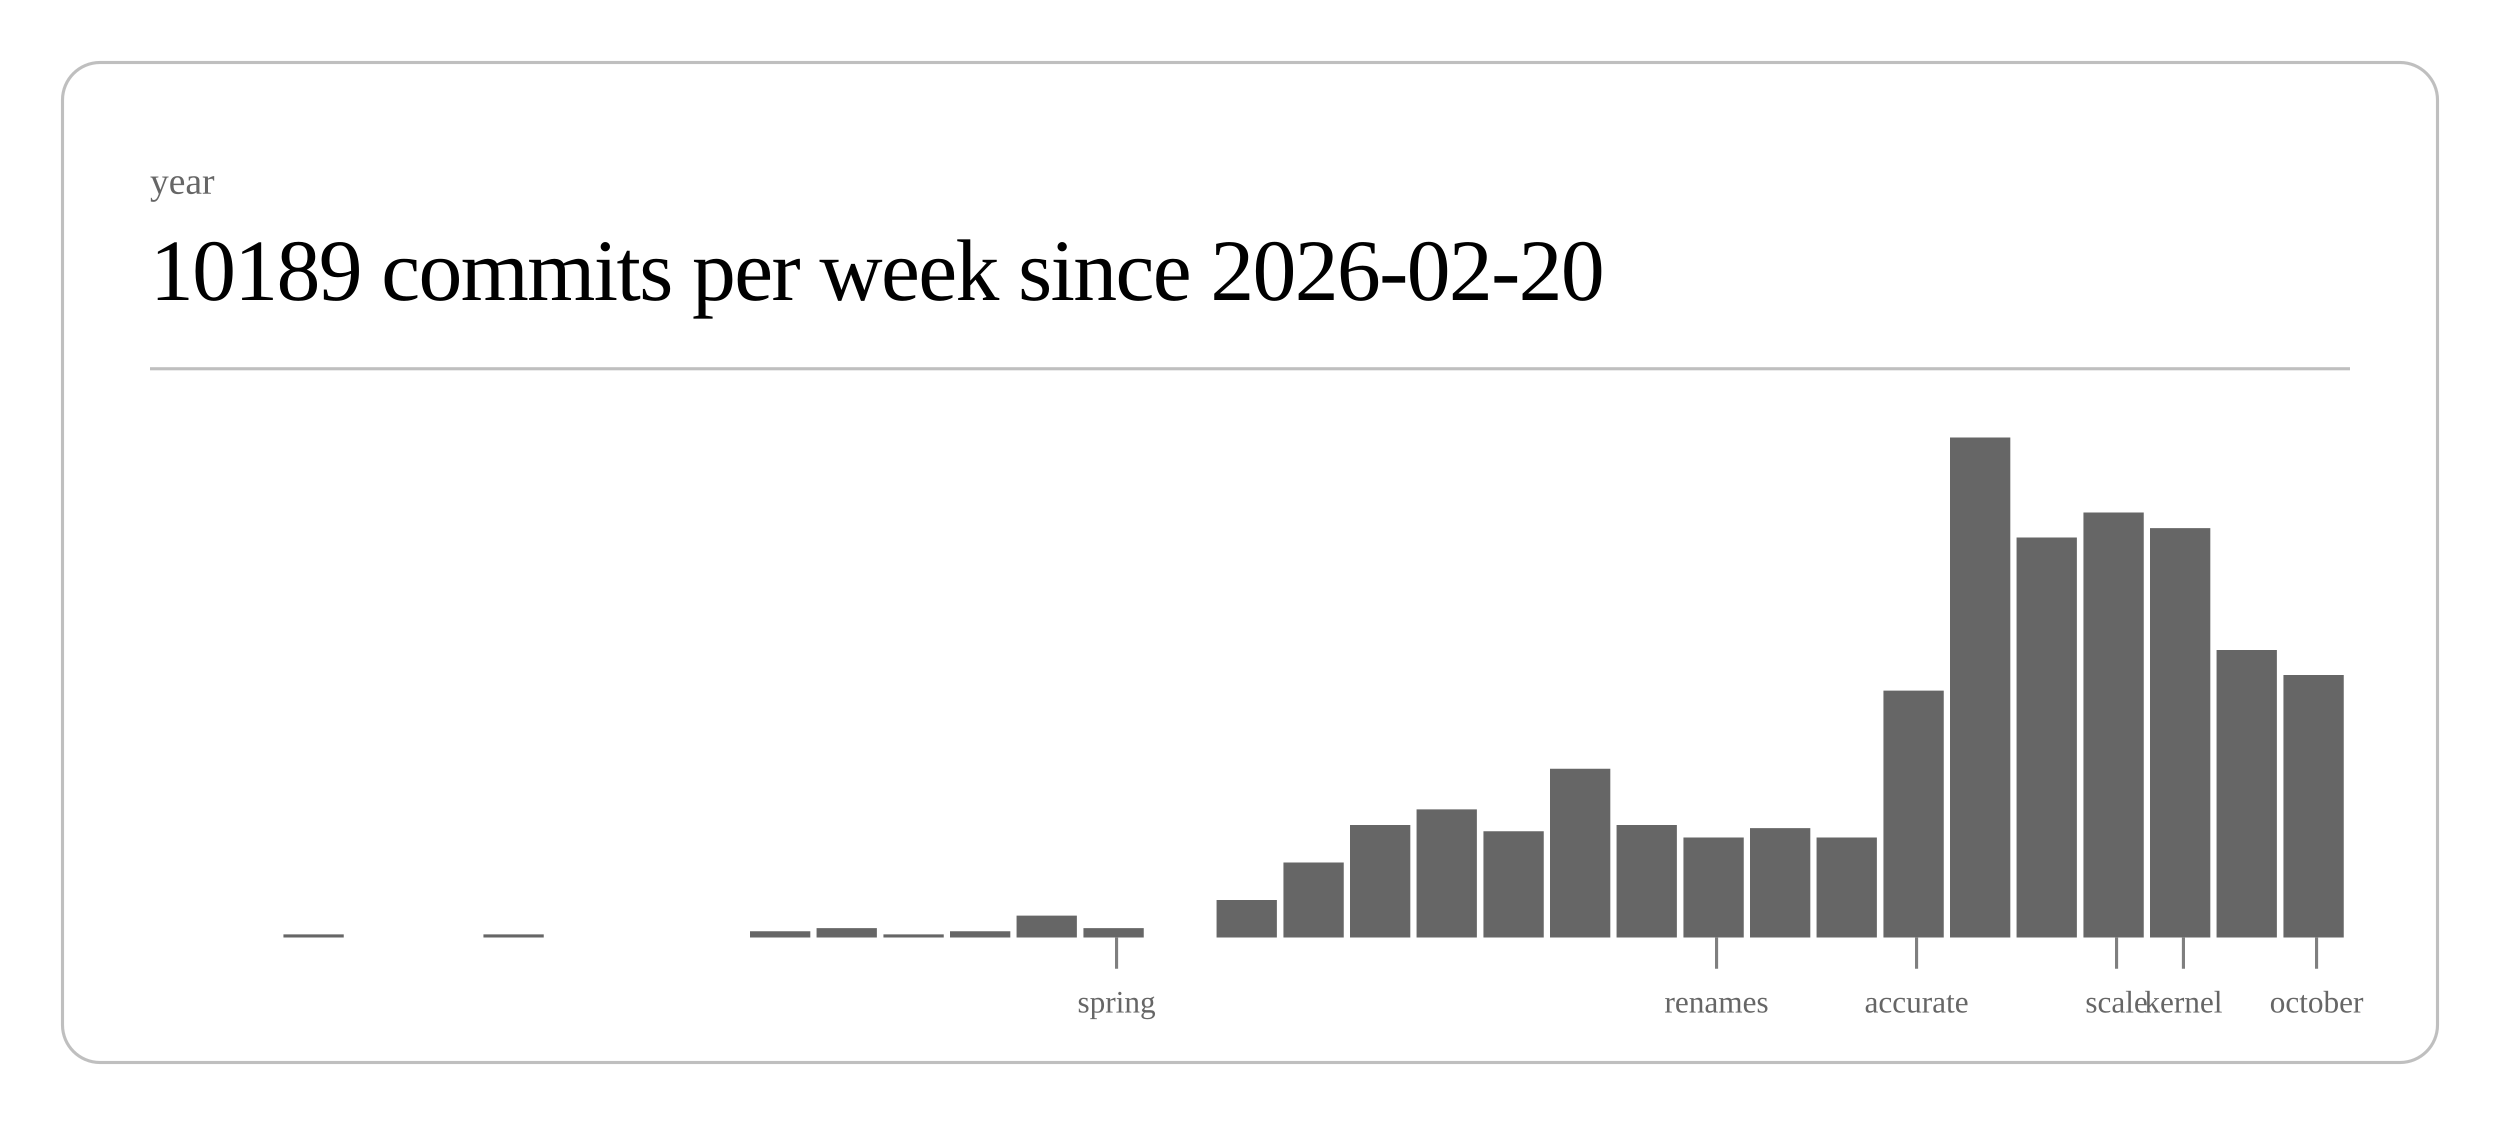
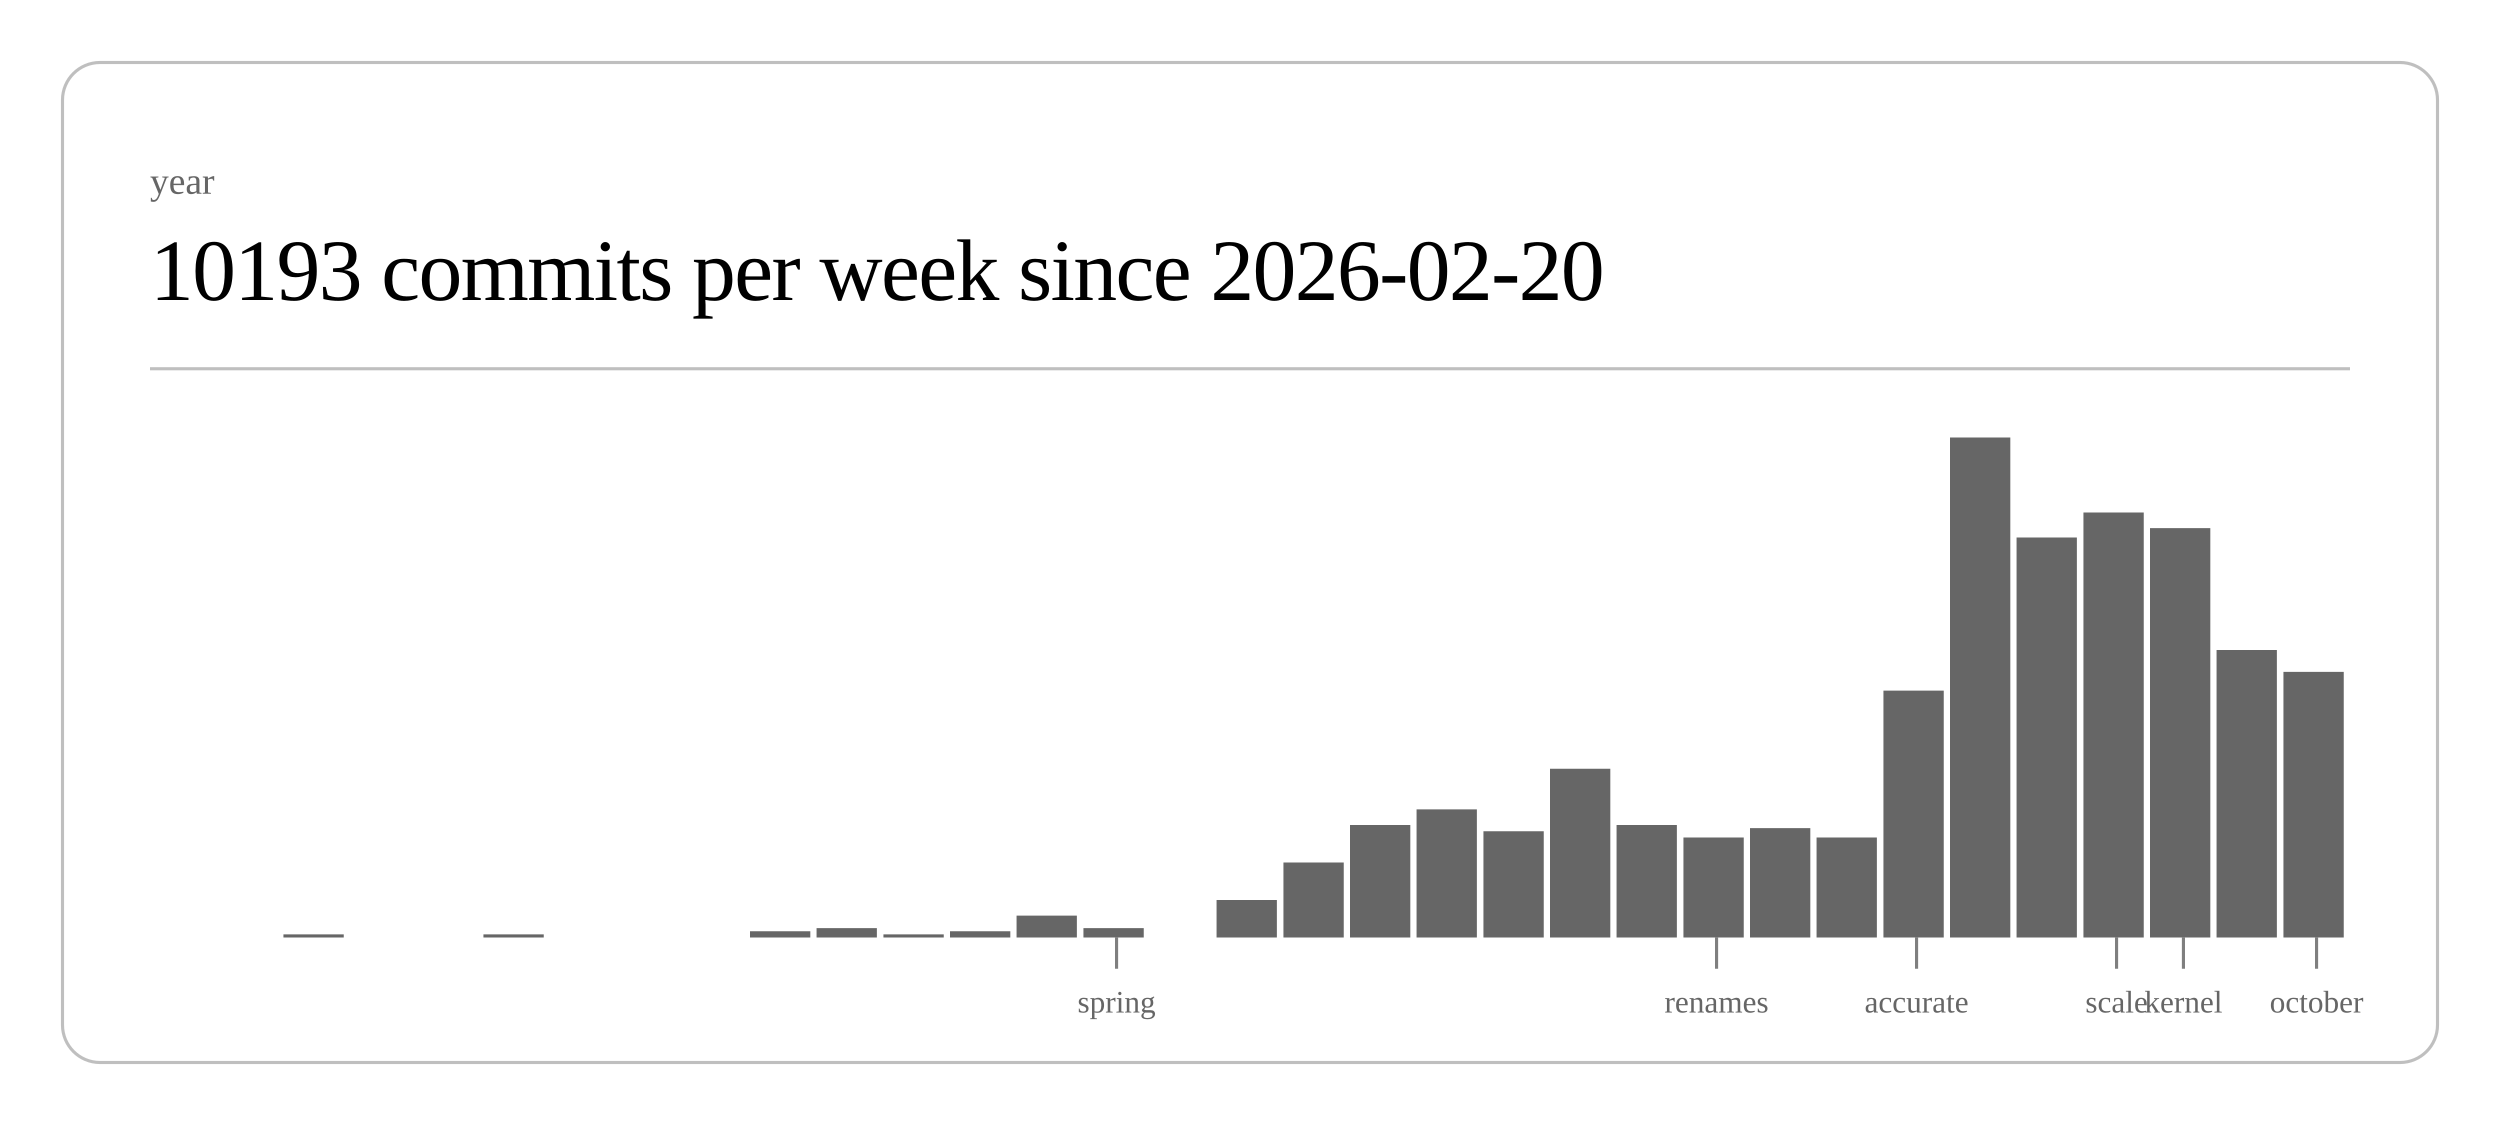
<svg xmlns="http://www.w3.org/2000/svg" class="post-header-svg" viewBox="0 0 800 360" width="800" height="360">
  <rect x="20" y="20" width="760" height="320" rx="12" ry="12" fill="none" stroke="currentColor" stroke-width="1" opacity="0.25" />
  <text fill="currentColor" x="48" y="62" font-size="12" opacity="0.6">year</text>
-   <text fill="currentColor" x="48" y="96" font-size="28" font-weight="300" letter-spacing="-0.5">10189 commits per week since 2026-02-20</text>
+   <text fill="currentColor" x="48" y="96" font-size="28" font-weight="300" letter-spacing="-0.5">10193 commits per week since 2026-02-20</text>
  <line stroke="currentColor" x1="48" y1="118" x2="752" y2="118" stroke-width="1" opacity="0.25" />
  <rect x="90.7" y="299" width="19.3" height="1" fill="currentColor" opacity="0.6" />
  <rect x="154.7" y="299" width="19.3" height="1" fill="currentColor" opacity="0.6" />
  <rect x="240.0" y="298" width="19.3" height="2" fill="currentColor" opacity="0.6" />
  <rect x="261.3" y="297" width="19.3" height="3" fill="currentColor" opacity="0.6" />
  <rect x="282.7" y="299" width="19.3" height="1" fill="currentColor" opacity="0.6" />
  <rect x="304.0" y="298" width="19.3" height="2" fill="currentColor" opacity="0.6" />
  <rect x="325.3" y="293" width="19.3" height="7" fill="currentColor" opacity="0.6" />
  <rect x="346.7" y="297" width="19.3" height="3" fill="currentColor" opacity="0.6" />
  <rect x="389.3" y="288" width="19.3" height="12" fill="currentColor" opacity="0.6" />
  <rect x="410.7" y="276" width="19.3" height="24" fill="currentColor" opacity="0.6" />
  <rect x="432.0" y="264" width="19.3" height="36" fill="currentColor" opacity="0.6" />
  <rect x="453.3" y="259" width="19.3" height="41" fill="currentColor" opacity="0.6" />
  <rect x="474.7" y="266" width="19.3" height="34" fill="currentColor" opacity="0.6" />
  <rect x="496.0" y="246" width="19.3" height="54" fill="currentColor" opacity="0.6" />
  <rect x="517.3" y="264" width="19.3" height="36" fill="currentColor" opacity="0.6" />
  <rect x="538.7" y="268" width="19.3" height="32" fill="currentColor" opacity="0.6" />
  <rect x="560.0" y="265" width="19.3" height="35" fill="currentColor" opacity="0.6" />
  <rect x="581.3" y="268" width="19.3" height="32" fill="currentColor" opacity="0.6" />
  <rect x="602.7" y="221" width="19.3" height="79" fill="currentColor" opacity="0.6" />
  <rect x="624.0" y="140" width="19.3" height="160" fill="currentColor" opacity="0.6" />
  <rect x="645.3" y="172" width="19.3" height="128" fill="currentColor" opacity="0.6" />
  <rect x="666.7" y="164" width="19.3" height="136" fill="currentColor" opacity="0.6" />
  <rect x="688.0" y="169" width="19.3" height="131" fill="currentColor" opacity="0.6" />
  <rect x="709.3" y="208" width="19.3" height="92" fill="currentColor" opacity="0.6" />
-   <rect x="730.7" y="216" width="19.3" height="84" fill="currentColor" opacity="0.6" />
+   <rect x="730.7" y="215" width="19.3" height="85" fill="currentColor" opacity="0.6" />
  <line stroke="currentColor" x1="357.3" y1="300" x2="357.3" y2="310" stroke-width="1" opacity="0.5" />
  <text fill="currentColor" x="357.3" y="324" font-size="10" opacity="0.6" text-anchor="middle">spring</text>
  <line stroke="currentColor" x1="549.3" y1="300" x2="549.3" y2="310" stroke-width="1" opacity="0.5" />
  <text fill="currentColor" x="549.3" y="324" font-size="10" opacity="0.6" text-anchor="middle">renames</text>
  <line stroke="currentColor" x1="613.3" y1="300" x2="613.3" y2="310" stroke-width="1" opacity="0.5" />
  <text fill="currentColor" x="613.3" y="324" font-size="10" opacity="0.6" text-anchor="middle">accurate</text>
  <line stroke="currentColor" x1="677.3" y1="300" x2="677.3" y2="310" stroke-width="1" opacity="0.5" />
  <text fill="currentColor" x="677.3" y="324" font-size="10" opacity="0.6" text-anchor="middle">scale</text>
  <line stroke="currentColor" x1="698.7" y1="300" x2="698.7" y2="310" stroke-width="1" opacity="0.5" />
  <text fill="currentColor" x="698.7" y="324" font-size="10" opacity="0.6" text-anchor="middle">kernel</text>
  <line stroke="currentColor" x1="741.3" y1="300" x2="741.3" y2="310" stroke-width="1" opacity="0.5" />
  <text fill="currentColor" x="741.3" y="324" font-size="10" opacity="0.6" text-anchor="middle">october</text>
</svg>
